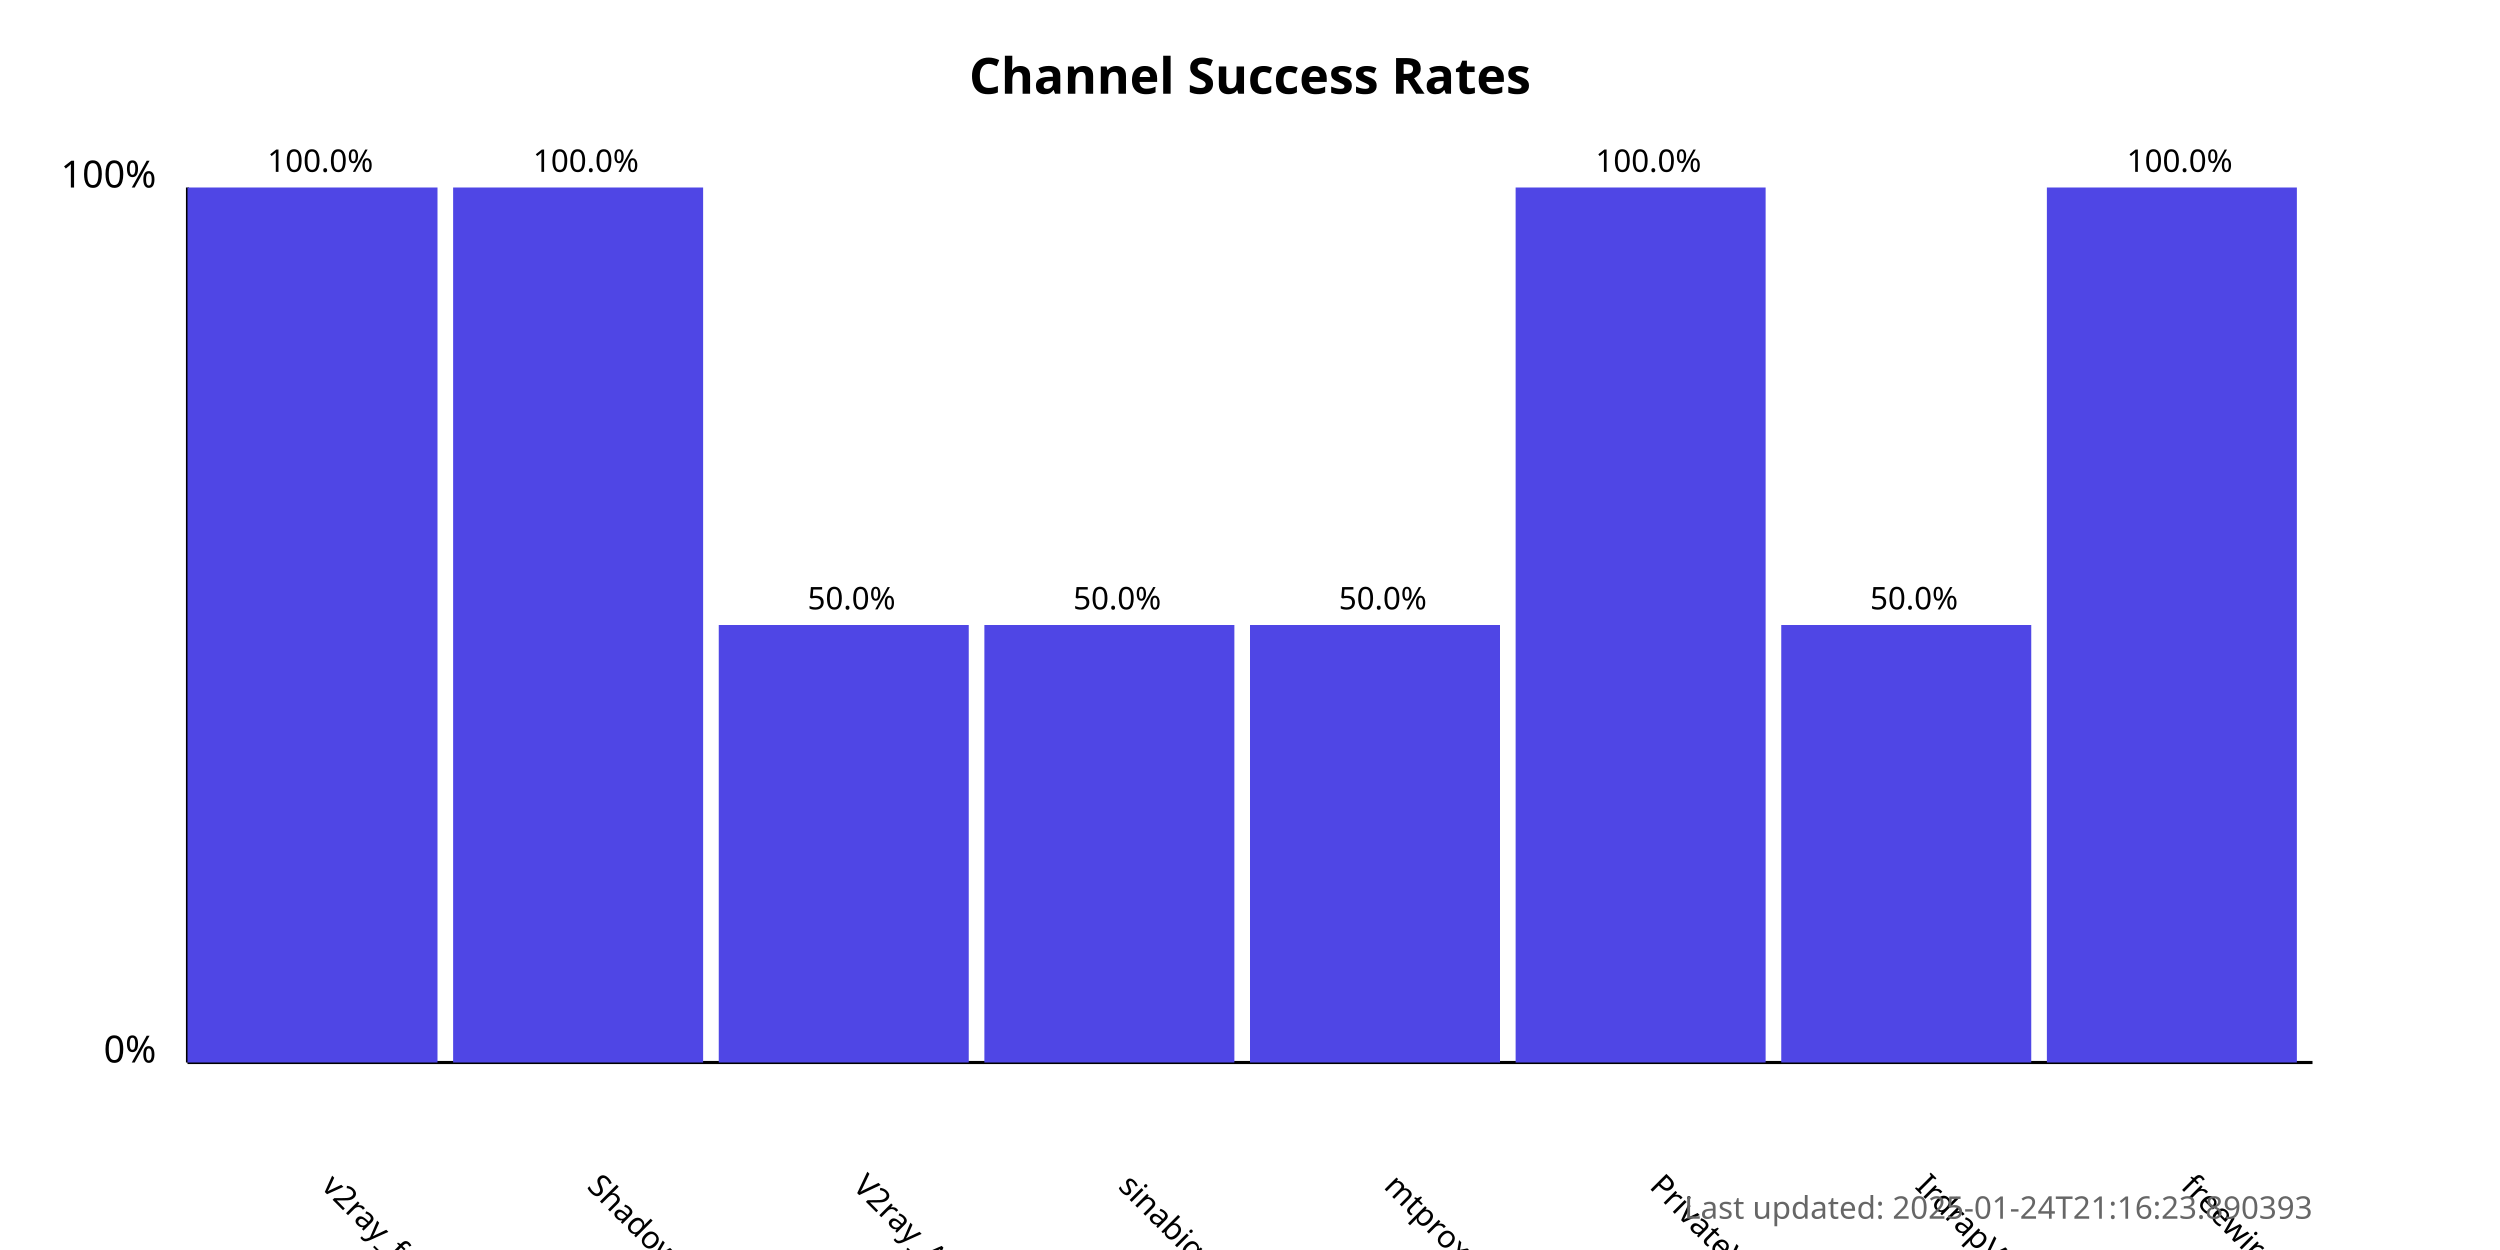
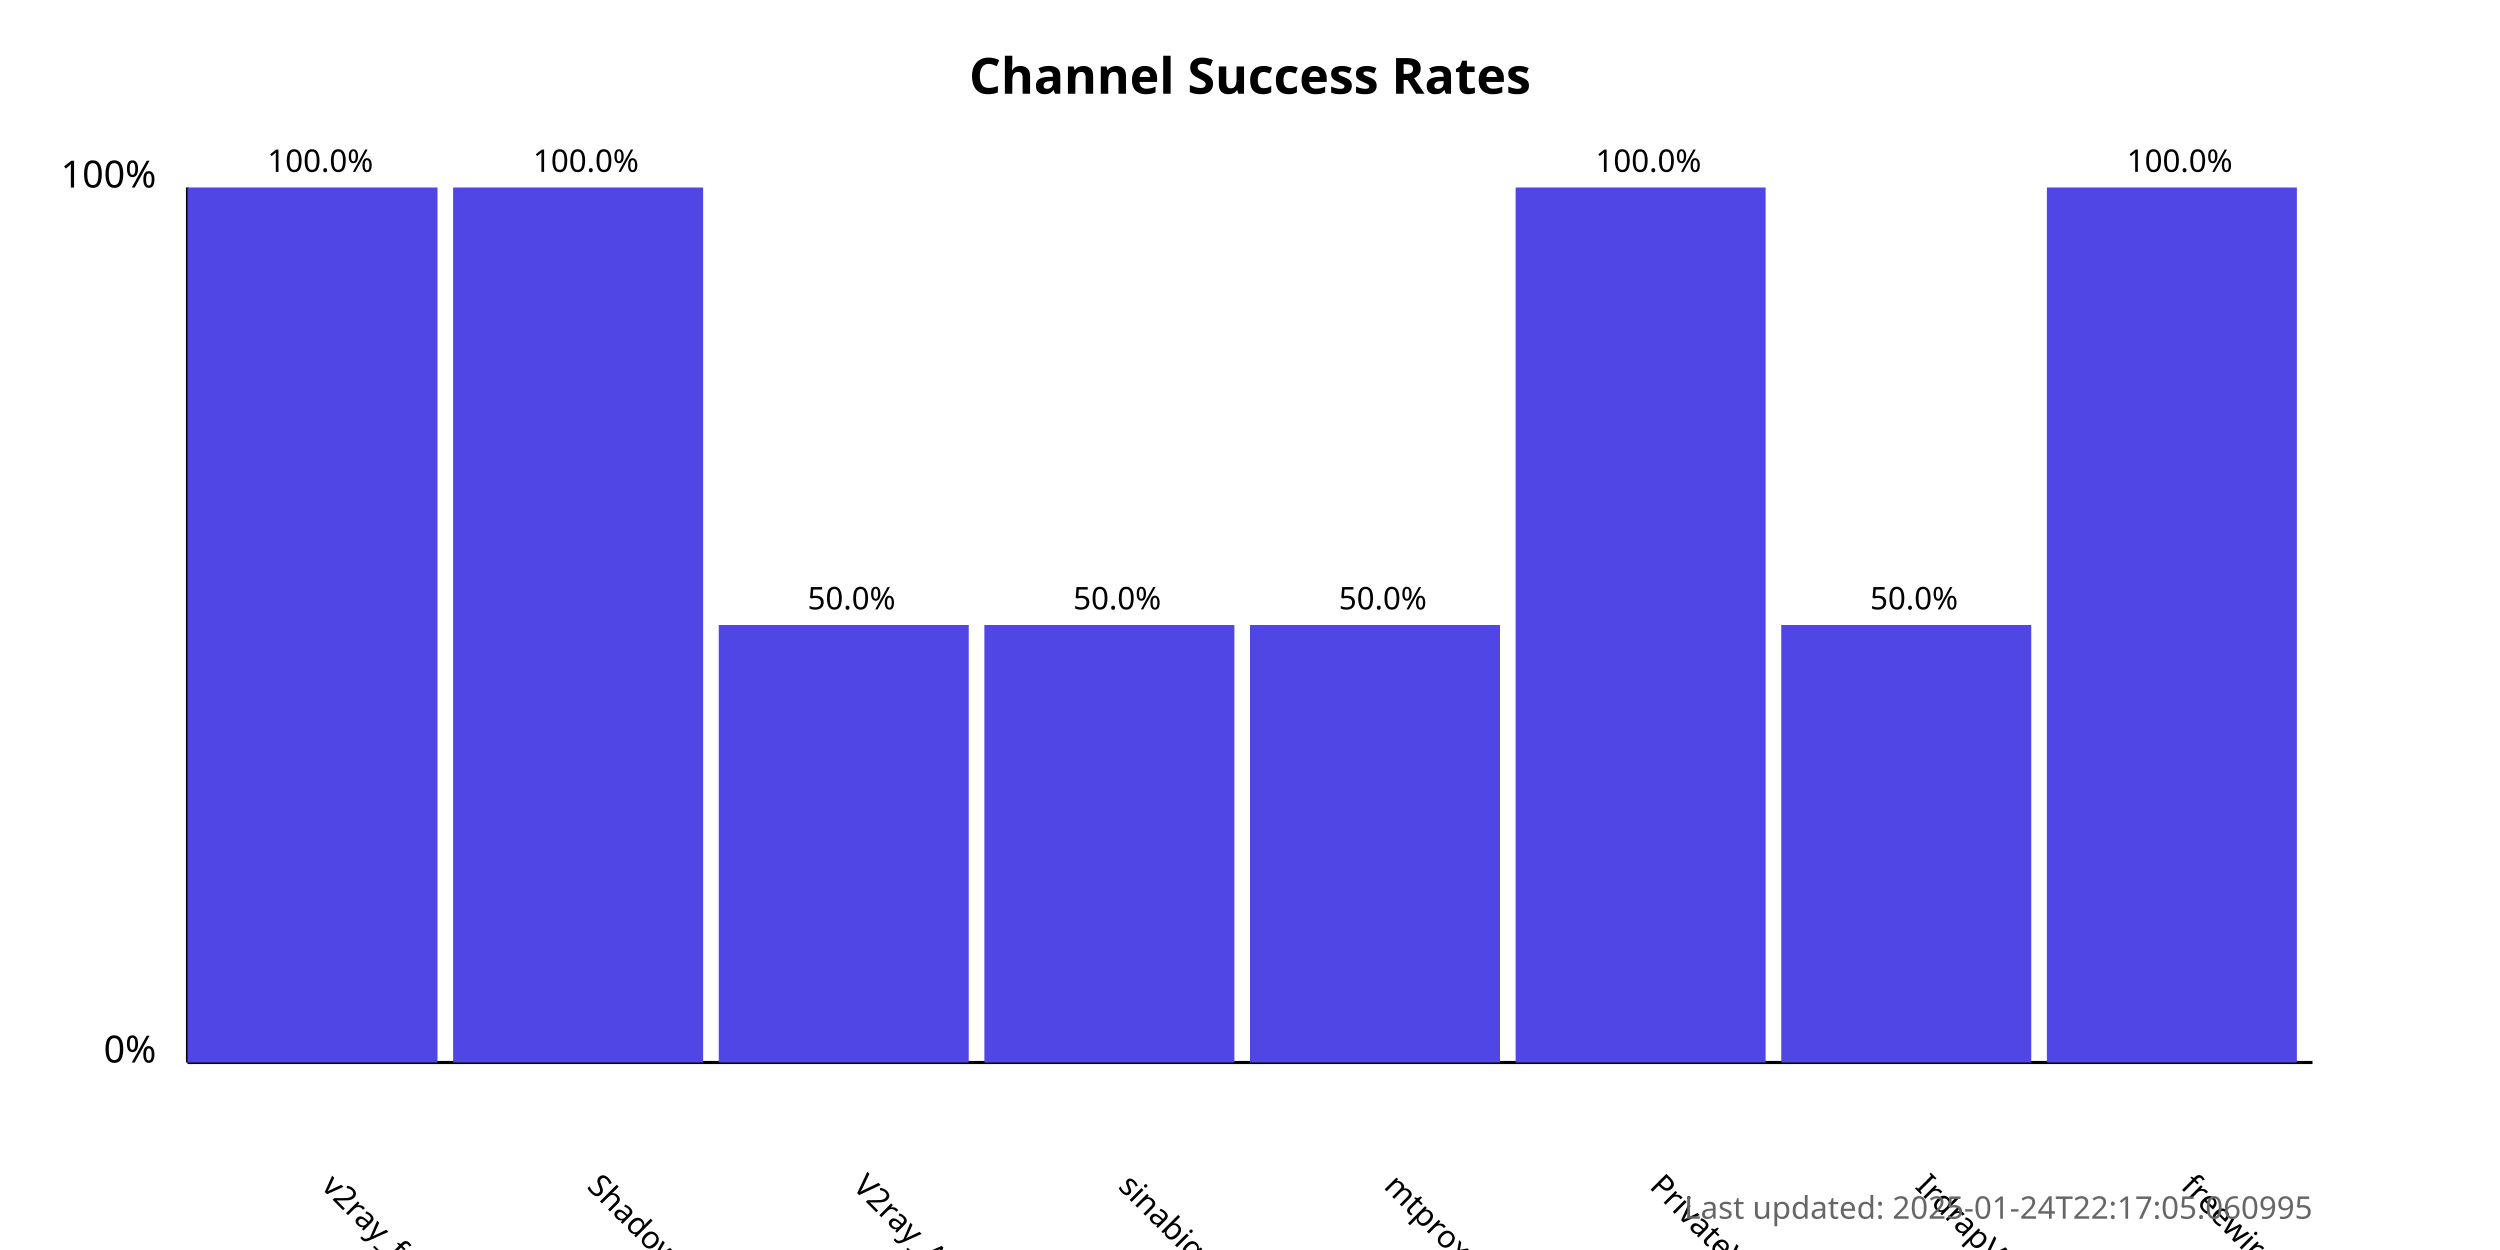
<svg xmlns="http://www.w3.org/2000/svg" width="800" height="400">
  <style>
            .chart-title { font: bold 16px sans-serif; }
            .axis-label { font: 12px sans-serif; }
            .tick-label { font: 10px sans-serif; }
            .bar { fill: #4f46e5; }
            .bar:hover { fill: #6366f1; }
            .timestamp { font: 10px sans-serif; fill: #666; }
        </style>
  <text x="400.0" y="30" text-anchor="middle" class="chart-title">
            Channel Success Rates
        </text>
  <line x1="60" y1="340" x2="60" y2="60" stroke="black" stroke-width="1" />
  <line x1="60" y1="340" x2="740" y2="340" stroke="black" stroke-width="1" />
  <text x="50" y="340" text-anchor="end" class="axis-label">0%</text>
  <text x="50" y="60" text-anchor="end" class="axis-label">100%</text>
  <g>
    <rect x="60" y="60.0" width="80.0" height="280.0" class="bar" />
    <text x="102.5" y="380" transform="rotate(45, 102.5, 380)" text-anchor="start" class="tick-label">
                v2ray_free_conf
            </text>
    <text x="102.5" y="55.0" text-anchor="middle" class="tick-label">
                100.0%
            </text>
  </g>
  <g>
    <rect x="145.0" y="60.0" width="80.0" height="280.0" class="bar" />
    <text x="187.5" y="380" transform="rotate(45, 187.5, 380)" text-anchor="start" class="tick-label">
                ShadowProxy66
            </text>
    <text x="187.5" y="55.0" text-anchor="middle" class="tick-label">
                100.0%
            </text>
  </g>
  <g>
    <rect x="230.0" y="200.0" width="80.0" height="140.0" class="bar" />
    <text x="272.5" y="380" transform="rotate(45, 272.5, 380)" text-anchor="start" class="tick-label">
                V2ray_Alpha
            </text>
    <text x="272.5" y="195.0" text-anchor="middle" class="tick-label">
                50.0%
            </text>
  </g>
  <g>
    <rect x="315.0" y="200.0" width="80.0" height="140.0" class="bar" />
    <text x="357.5" y="380" transform="rotate(45, 357.5, 380)" text-anchor="start" class="tick-label">
                sinabigo
            </text>
    <text x="357.5" y="195.0" text-anchor="middle" class="tick-label">
                50.0%
            </text>
  </g>
  <g>
    <rect x="400.0" y="200.0" width="80.0" height="140.0" class="bar" />
    <text x="442.5" y="380" transform="rotate(45, 442.5, 380)" text-anchor="start" class="tick-label">
                mtproxy_lists
            </text>
    <text x="442.5" y="195.0" text-anchor="middle" class="tick-label">
                50.0%
            </text>
  </g>
  <g>
    <rect x="485.0" y="60.0" width="80.0" height="280.0" class="bar" />
    <text x="527.5" y="380" transform="rotate(45, 527.5, 380)" text-anchor="start" class="tick-label">
                PrivateVPNs
            </text>
    <text x="527.5" y="55.0" text-anchor="middle" class="tick-label">
                100.0%
            </text>
  </g>
  <g>
    <rect x="570.0" y="200.0" width="80.0" height="140.0" class="bar" />
    <text x="612.5" y="380" transform="rotate(45, 612.5, 380)" text-anchor="start" class="tick-label">
                IrdrapVPNnews
            </text>
    <text x="612.5" y="195.0" text-anchor="middle" class="tick-label">
                50.0%
            </text>
  </g>
  <g>
    <rect x="655.0" y="60.0" width="80.0" height="280.0" class="bar" />
    <text x="697.5" y="380" transform="rotate(45, 697.5, 380)" text-anchor="start" class="tick-label">
                freewireguard
            </text>
    <text x="697.5" y="55.0" text-anchor="middle" class="tick-label">
                100.0%
            </text>
  </g>
  <text x="740" y="390" text-anchor="end" class="timestamp">
-             Last updated: 2025-01-24T21:16:23.890393
+             Last updated: 2025-01-24T22:17:05.060995
        </text>
</svg>
